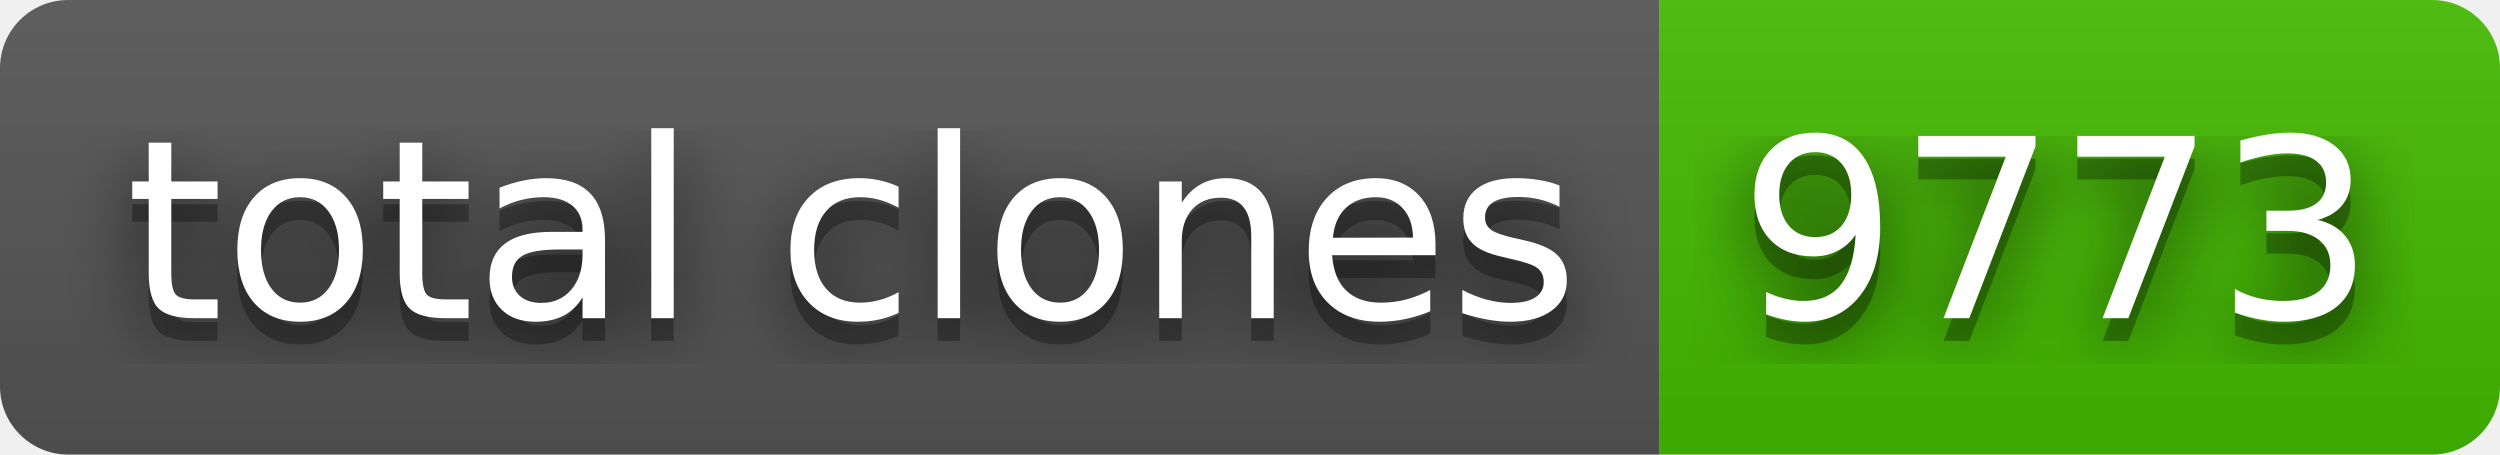
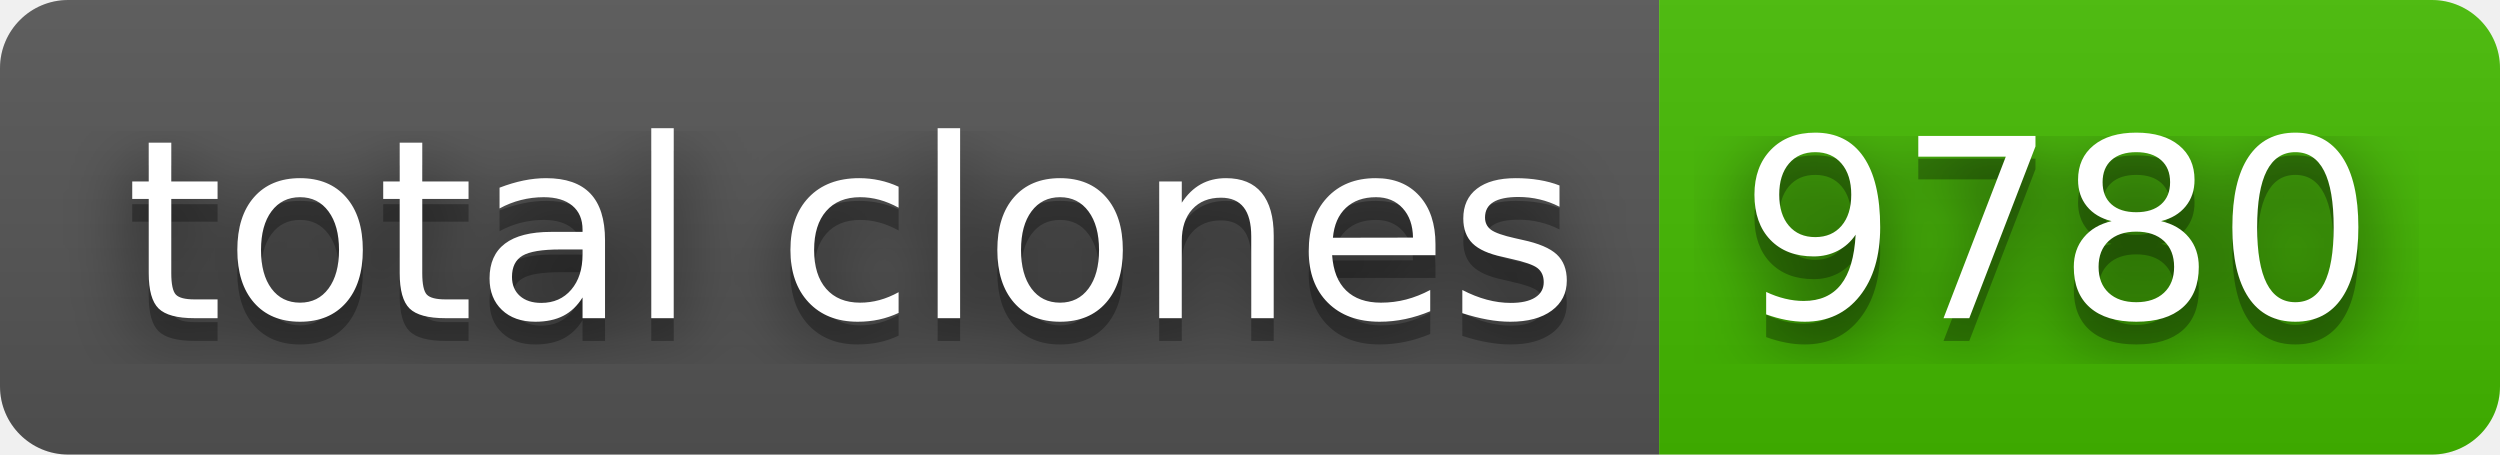
- <svg xmlns="http://www.w3.org/2000/svg" width="110" height="20" role="img" aria-label="total clones: 9773">
+ <svg xmlns="http://www.w3.org/2000/svg" width="110" height="20" role="img" aria-label="total clones: 9780">
  <filter id="blur">
    <feGaussianBlur stdDeviation="16" />
  </filter>
  <linearGradient id="s" x2="0" y2="100%">
    <stop offset="0" stop-color="#bbb" stop-opacity=".1" />
    <stop offset="1" stop-opacity=".1" />
  </linearGradient>
  <clipPath id="r">
    <rect width="110" height="20" rx="3" />
  </clipPath>
  <g clip-path="url(#r)">
    <rect width="73" height="20" fill="#555" />
    <rect x="73" width="37" height="20" fill="#4b0" />
    <rect width="110" height="20" fill="url(#s)" />
  </g>
  <g fill="#fff" text-anchor="middle" font-family="Verdana,Geneva,DejaVu Sans,sans-serif" text-rendering="geometricPrecision" font-size="110">
    <g transform="scale(.1)">
      <g aria-hidden="true" fill="#010101">
        <text x="375" y="150" fill-opacity=".8" filter="url(#blur)" textLength="630">total clones</text>
        <text x="375" y="150" fill-opacity=".3" textLength="630">total clones</text>
      </g>
      <text x="375" y="140" textLength="630">total clones</text>
    </g>
    <g transform="scale(.1)">
      <g aria-hidden="true" fill="#010101">
-         <text x="905" y="150" fill-opacity=".8" filter="url(#blur)" textLength="270">9773</text>
-         <text x="905" y="150" fill-opacity=".3" textLength="270">9773</text>
+         <text x="905" y="150" fill-opacity=".8" filter="url(#blur)" textLength="270">9780</text>
+         <text x="905" y="150" fill-opacity=".3" textLength="270">9780</text>
      </g>
-       <text x="905" y="140" textLength="270">9773</text>
+       <text x="905" y="140" textLength="270">9780</text>
    </g>
  </g>
</svg>
